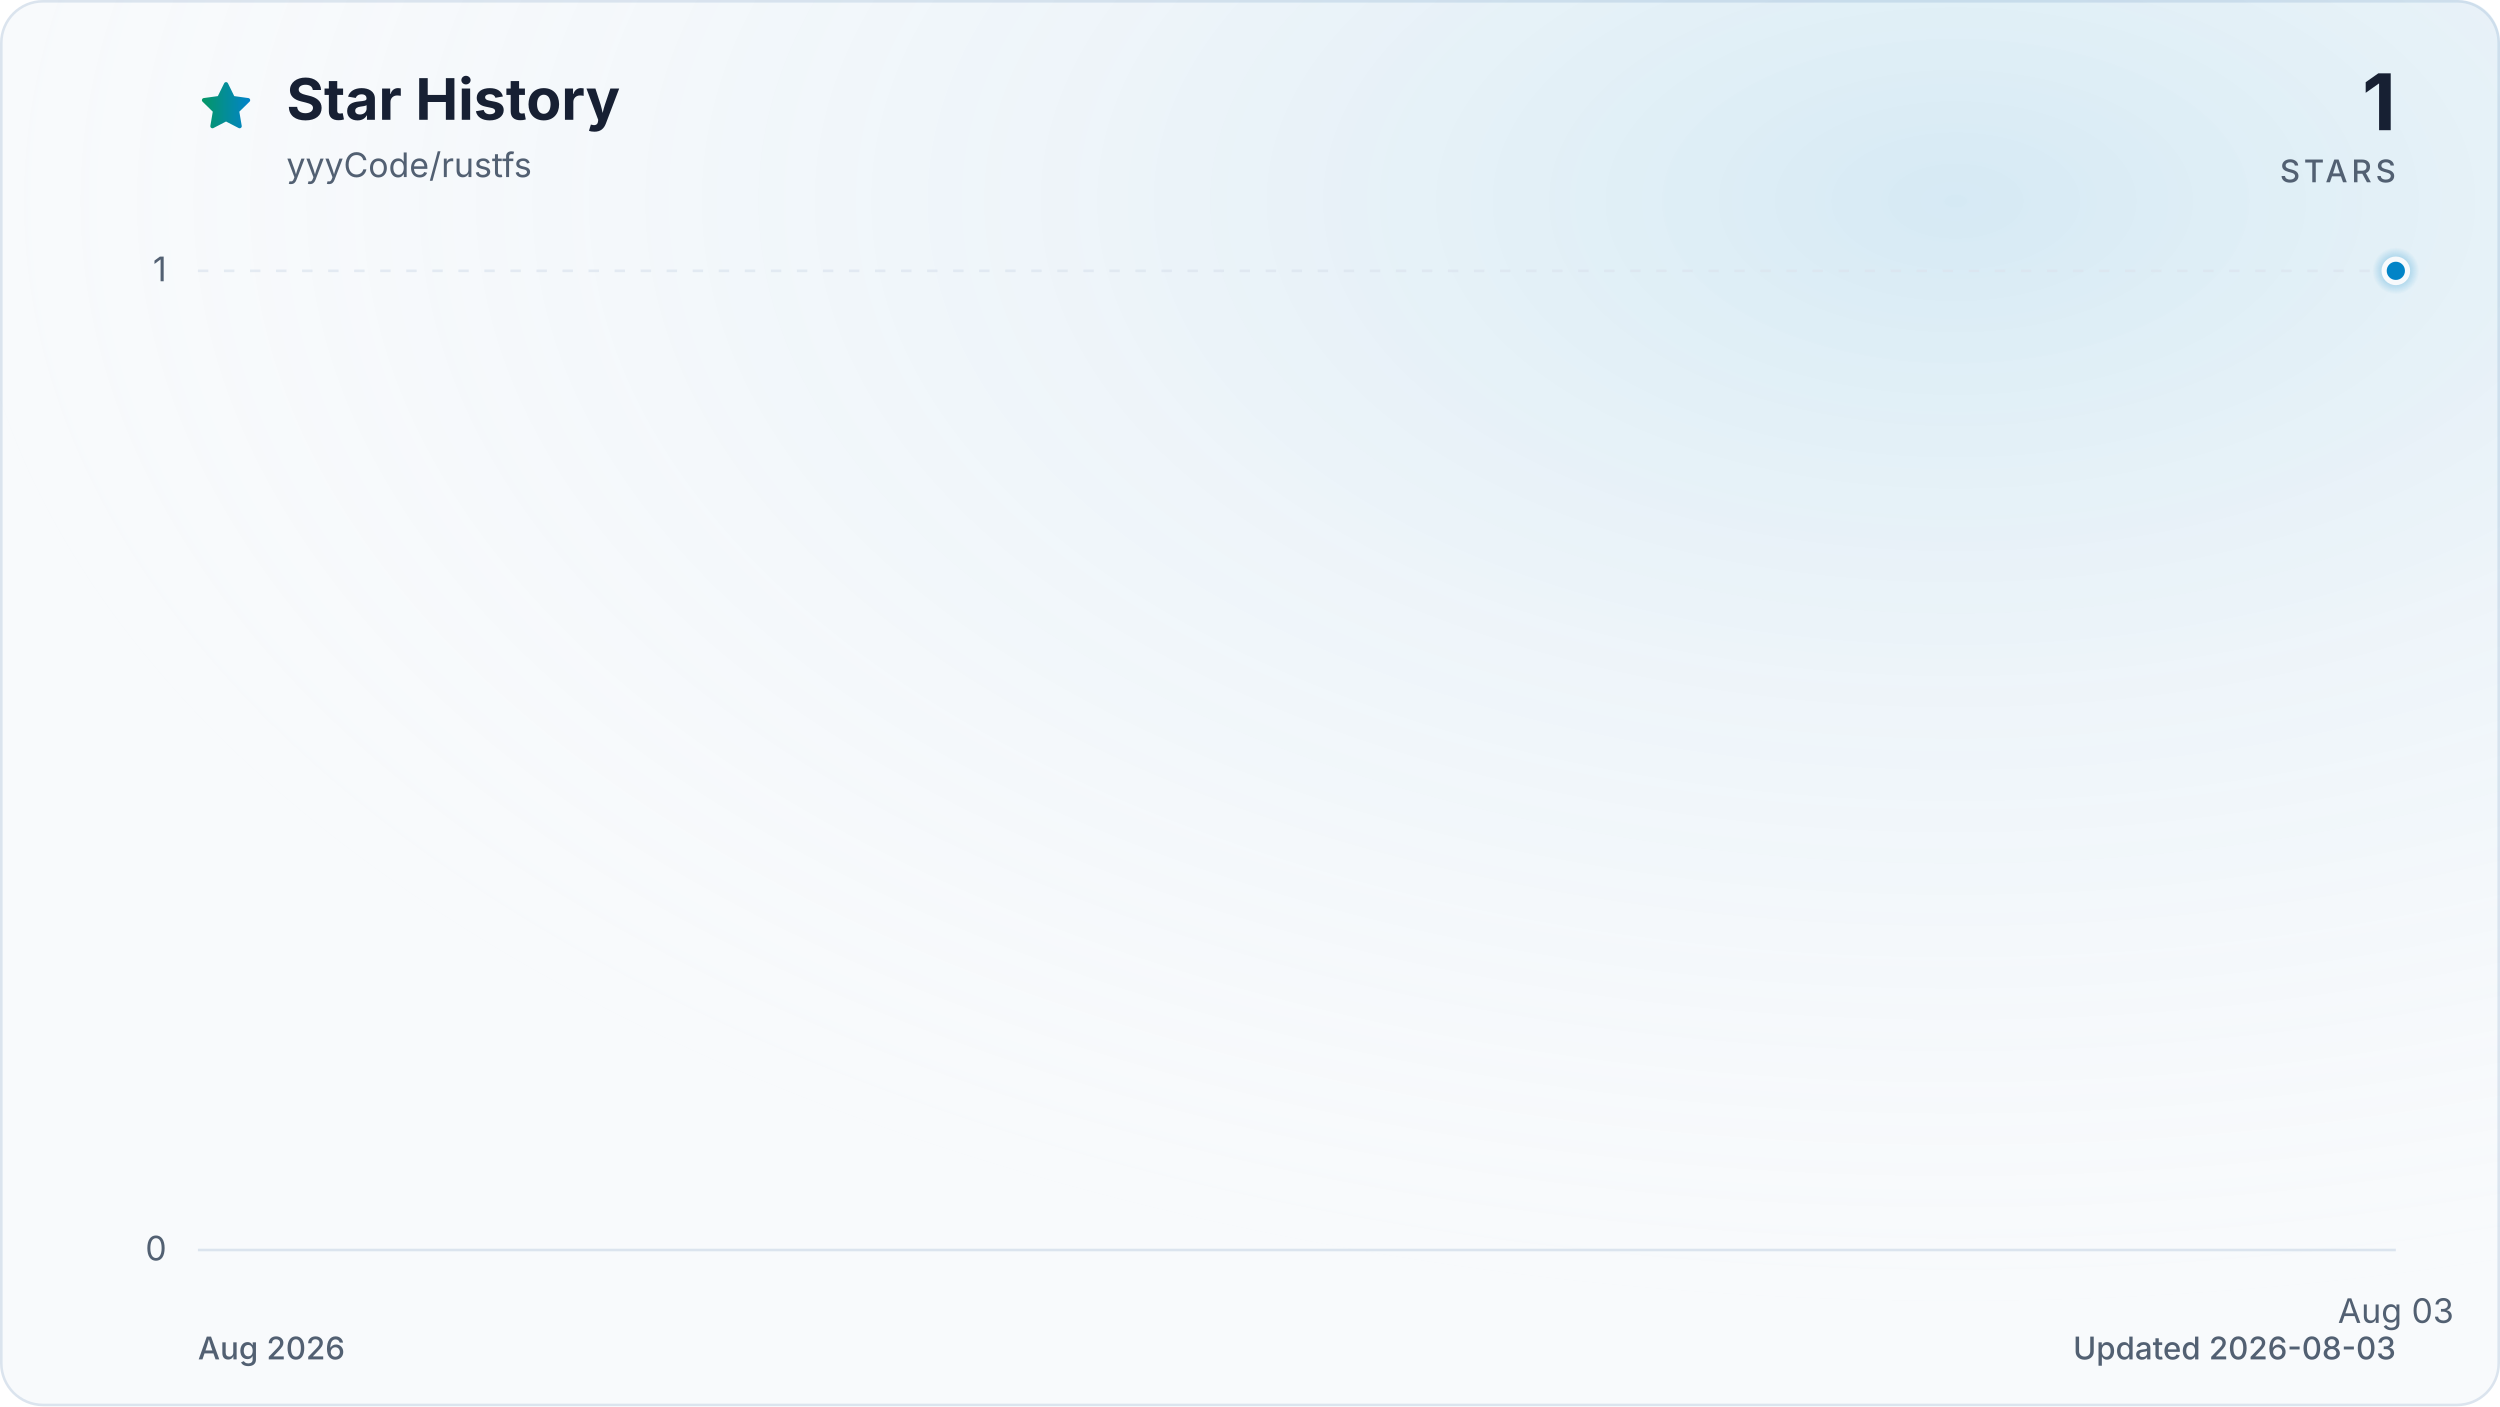
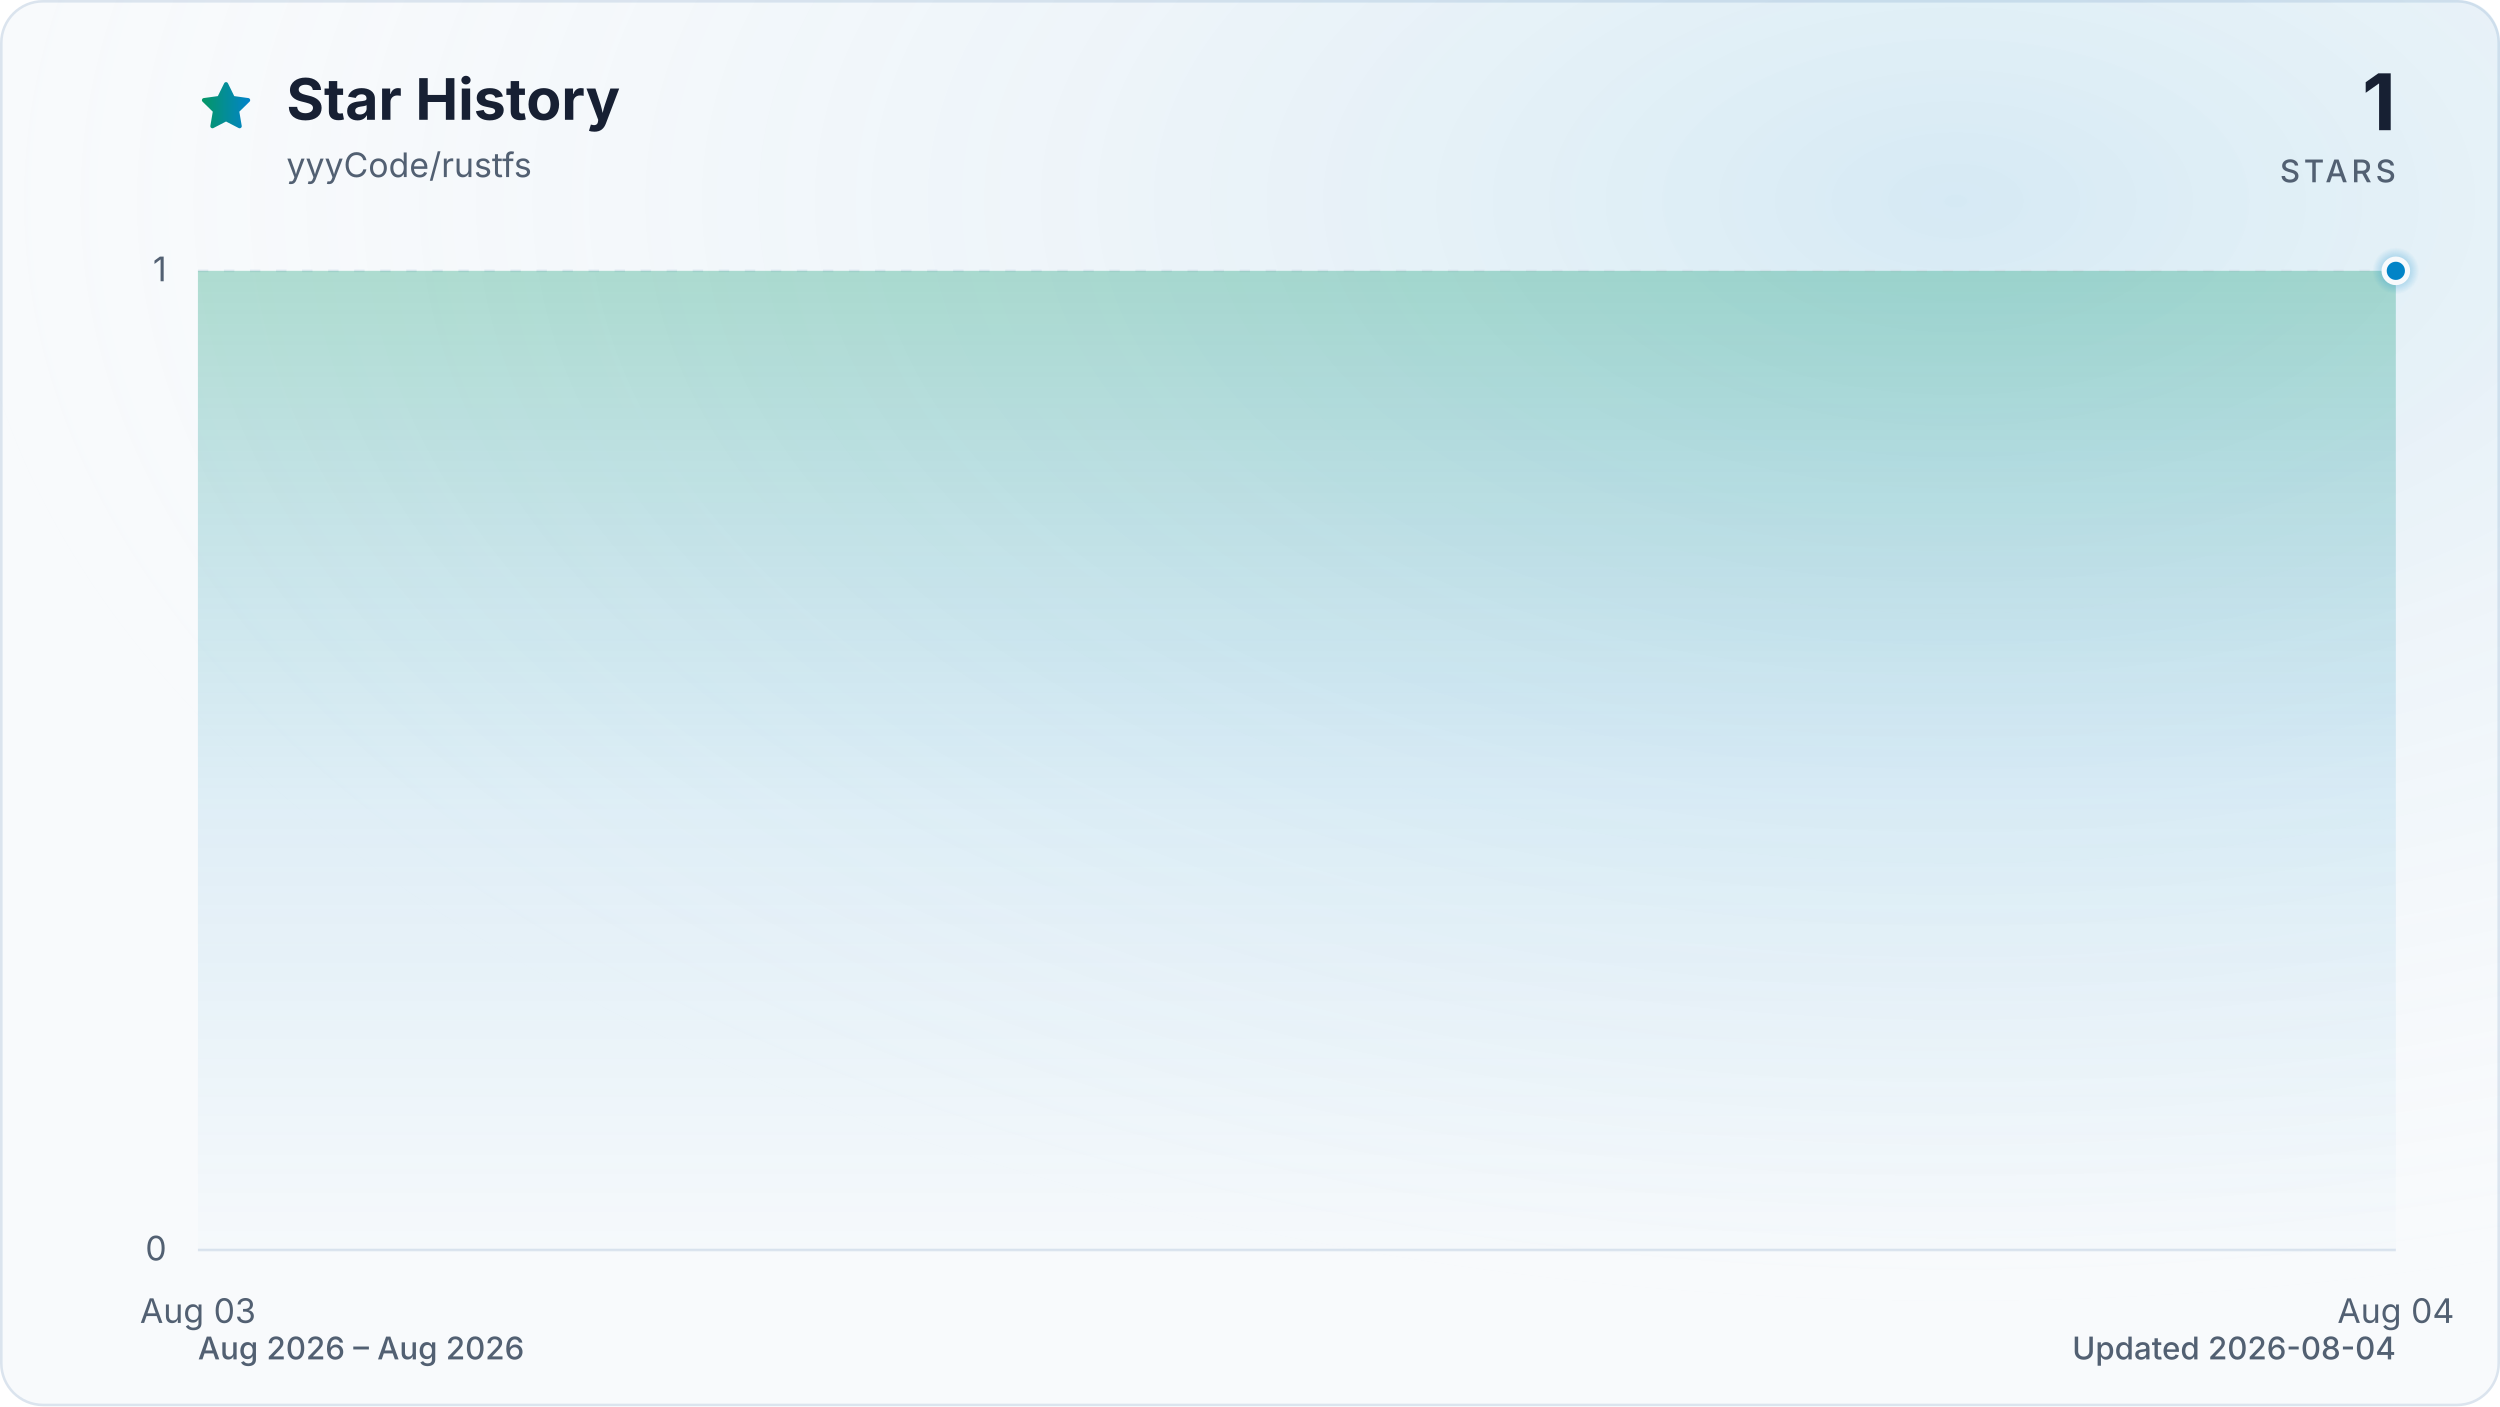
<svg xmlns="http://www.w3.org/2000/svg" viewBox="0 0 960 540" role="img" aria-labelledby="title description" data-style="gradient" data-variant="glow" data-animated="true">
  <defs>
    <linearGradient id="trend" x1="0" y1="0" x2="1" y2="0">
      <stop offset="0%" stop-color="#059669" />
      <stop offset="100%" stop-color="#0284c7" />
    </linearGradient>
    <linearGradient id="area" x1="0" y1="0" x2="0" y2="1">
      <stop offset="0%" stop-color="#059669" stop-opacity="0.30" />
      <stop offset="55%" stop-color="#0284c7" stop-opacity="0.10" />
      <stop offset="100%" stop-color="#0284c7" stop-opacity="0.01" />
    </linearGradient>
    <radialGradient id="marker-halo" cx="50%" cy="50%" r="50%">
      <stop offset="0%" stop-color="#0284c7" stop-opacity="0.55" />
      <stop offset="100%" stop-color="#0284c7" stop-opacity="0" />
    </radialGradient>
    <radialGradient id="surface-glow" cx="78%" cy="14%" r="80%">
      <stop offset="0%" stop-color="#0284c7" stop-opacity="0.14" />
      <stop offset="100%" stop-color="#f8fafc" stop-opacity="0" />
    </radialGradient>
    <filter id="trend-glow" x="-20%" y="-20%" width="140%" height="140%">
      <feGaussianBlur stdDeviation="7" />
    </filter>
  </defs>
  <style>
.trend-enter{transform-box:fill-box;transform-origin:center;animation:trend-enter 520ms cubic-bezier(0.16,1,0.3,1)}
.marker-enter{transform-box:fill-box;transform-origin:center;animation:marker-enter 320ms cubic-bezier(0.16,1,0.3,1) 200ms both}
.marker-pulse{transform-box:fill-box;transform-origin:center;animation:marker-pulse 2.6s ease-out infinite}
@keyframes trend-enter{from{opacity:.35;transform:translateY(10px)}to{opacity:1;transform:translateY(0)}}
@keyframes marker-enter{from{opacity:0;transform:scale(.4)}to{opacity:1;transform:scale(1)}}
@keyframes marker-pulse{0%{opacity:.5;transform:scale(.7)}70%,100%{opacity:0;transform:scale(2.1)}}
@media (prefers-reduced-motion:reduce){.trend-enter,.marker-enter,.marker-pulse{animation:none!important}}
@media (prefers-reduced-motion:reduce){.marker-pulse{opacity:0}}
</style>
  <rect x="0.5" y="0.5" width="959" height="539" fill="#f8fafc" stroke="#dbe4ee" stroke-width="1" rx="16" />
  <rect width="960" height="540" fill="url(#surface-glow)" rx="16" />
  <path d="M12 2.6l2.9 5.9 6.5.9-4.7 4.6 1.1 6.5-5.8-3-5.8 3 1.1-6.5-4.7-4.6 6.5-.9L12 2.6Z" transform="translate(76 30) scale(.9)" fill="url(#trend)" stroke="url(#trend)" stroke-width="1.8" stroke-linejoin="round" aria-hidden="true" />
  <text x="110" y="46" fill="#172033" font-family="ui-sans-serif, system-ui, -apple-system, BlinkMacSystemFont, 'Segoe UI', sans-serif" font-size="22" font-weight="700">Star History</text>
  <text x="110" y="68" fill="#526072" font-family="ui-sans-serif, system-ui, -apple-system, BlinkMacSystemFont, 'Segoe UI', sans-serif" font-size="13">yyyCode/rustfs</text>
  <text x="920" y="50" fill="#172033" font-family="ui-sans-serif, system-ui, -apple-system, BlinkMacSystemFont, 'Segoe UI', sans-serif" font-size="30" font-weight="700" text-anchor="end">1</text>
  <text x="920" y="70" fill="#526072" font-family="ui-sans-serif, system-ui, -apple-system, BlinkMacSystemFont, 'Segoe UI', sans-serif" font-size="12" font-weight="500" letter-spacing="1.5" text-anchor="end">STARS</text>
  <line x1="76" y1="480.0" x2="920" y2="480.0" stroke="#dbe4ee" stroke-width="1" stroke-dasharray="0" opacity="1" />
  <text x="64" y="484.0" fill="#526072" font-family="ui-sans-serif, system-ui, -apple-system, BlinkMacSystemFont, 'Segoe UI', sans-serif" font-size="13" text-anchor="end">0</text>
  <line x1="76" y1="104.0" x2="920" y2="104.0" stroke="#dbe4ee" stroke-width="1" stroke-dasharray="4 6" opacity="0.7" />
  <text x="64" y="108.0" fill="#526072" font-family="ui-sans-serif, system-ui, -apple-system, BlinkMacSystemFont, 'Segoe UI', sans-serif" font-size="13" text-anchor="end">1</text>
-   <text x="920.0" y="508" fill="#526072" font-family="ui-sans-serif, system-ui, -apple-system, BlinkMacSystemFont, 'Segoe UI', sans-serif" font-size="13" text-anchor="middle">Aug 03</text>
+   <text x="76.0" y="508" fill="#526072" font-family="ui-sans-serif, system-ui, -apple-system, BlinkMacSystemFont, 'Segoe UI', sans-serif" font-size="13" text-anchor="middle">Aug 03</text>
+   <text x="920.0" y="508" fill="#526072" font-family="ui-sans-serif, system-ui, -apple-system, BlinkMacSystemFont, 'Segoe UI', sans-serif" font-size="13" text-anchor="middle">Aug 04</text>
  <g class="trend-enter">
-     <path d="M 920.0 104.0 L 920.0 480.0 L 920.0 480.0 Z" fill="url(#area)" />
-     <path d="M 920.0 104.0" fill="none" stroke="url(#trend)" stroke-width="12" stroke-linecap="round" stroke-linejoin="round" opacity="0.16" filter="url(#trend-glow)" />
-     <path d="M 920.0 104.0" fill="none" stroke="url(#trend)" stroke-width="3" stroke-linecap="round" stroke-linejoin="round" />
+     <path d="M 76.0 104.0 L 920.0 104.0 L 920.0 480.0 L 76.0 480.0 Z" fill="url(#area)" />
+     <path d="M 76.0 104.0 L 920.0 104.0" fill="none" stroke="url(#trend)" stroke-width="12" stroke-linecap="round" stroke-linejoin="round" opacity="0.16" filter="url(#trend-glow)" />
+     <path d="M 76.0 104.0 L 920.0 104.0" fill="none" stroke="url(#trend)" stroke-width="3" stroke-linecap="round" stroke-linejoin="round" />
  </g>
  <g class="marker-enter">
    <circle class="marker-pulse" cx="920.0" cy="104.0" r="9" fill="url(#marker-halo)" />
    <circle cx="920.0" cy="104.0" r="4.5" fill="#0284c7" stroke="#f8fafc" stroke-width="2" />
  </g>
-   <text x="76" y="522" fill="#526072" font-family="ui-sans-serif, system-ui, -apple-system, BlinkMacSystemFont, 'Segoe UI', sans-serif" font-size="12" font-weight="500">Aug 2026</text>
-   <text x="920" y="522" fill="#526072" font-family="ui-sans-serif, system-ui, -apple-system, BlinkMacSystemFont, 'Segoe UI', sans-serif" font-size="12" font-weight="500" text-anchor="end">Updated 2026-08-03</text>
+   <text x="76" y="522" fill="#526072" font-family="ui-sans-serif, system-ui, -apple-system, BlinkMacSystemFont, 'Segoe UI', sans-serif" font-size="12" font-weight="500">Aug 2026 – Aug 2026</text>
+   <text x="920" y="522" fill="#526072" font-family="ui-sans-serif, system-ui, -apple-system, BlinkMacSystemFont, 'Segoe UI', sans-serif" font-size="12" font-weight="500" text-anchor="end">Updated 2026-08-04</text>
</svg>
